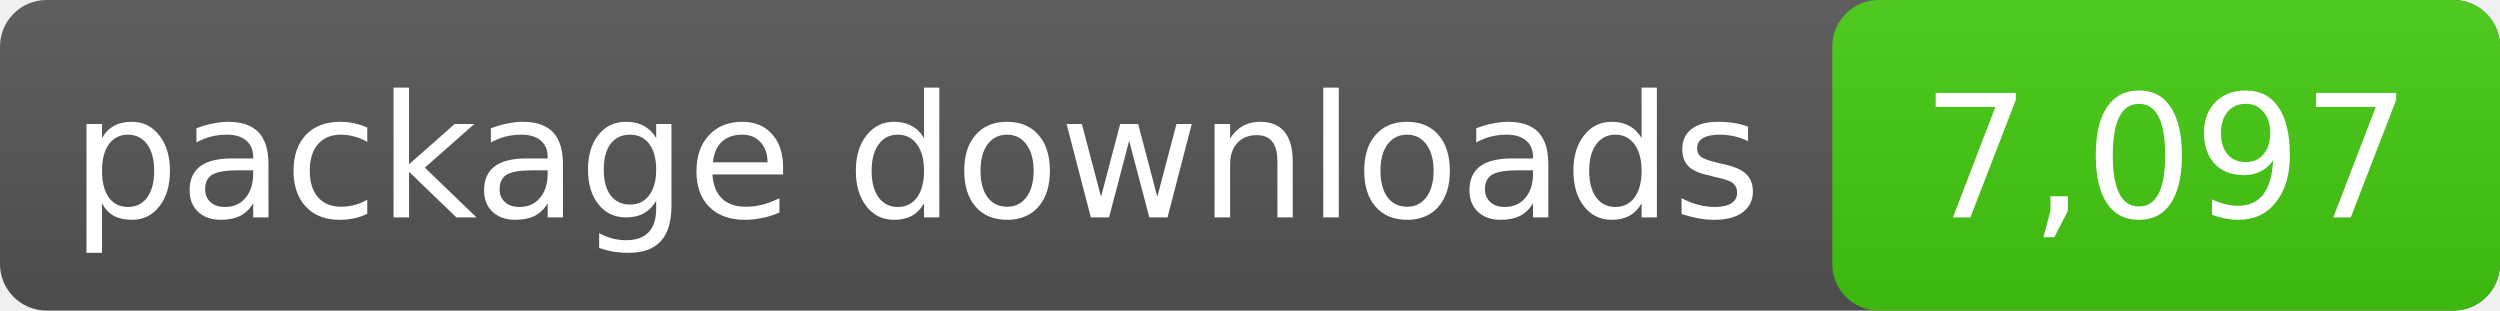
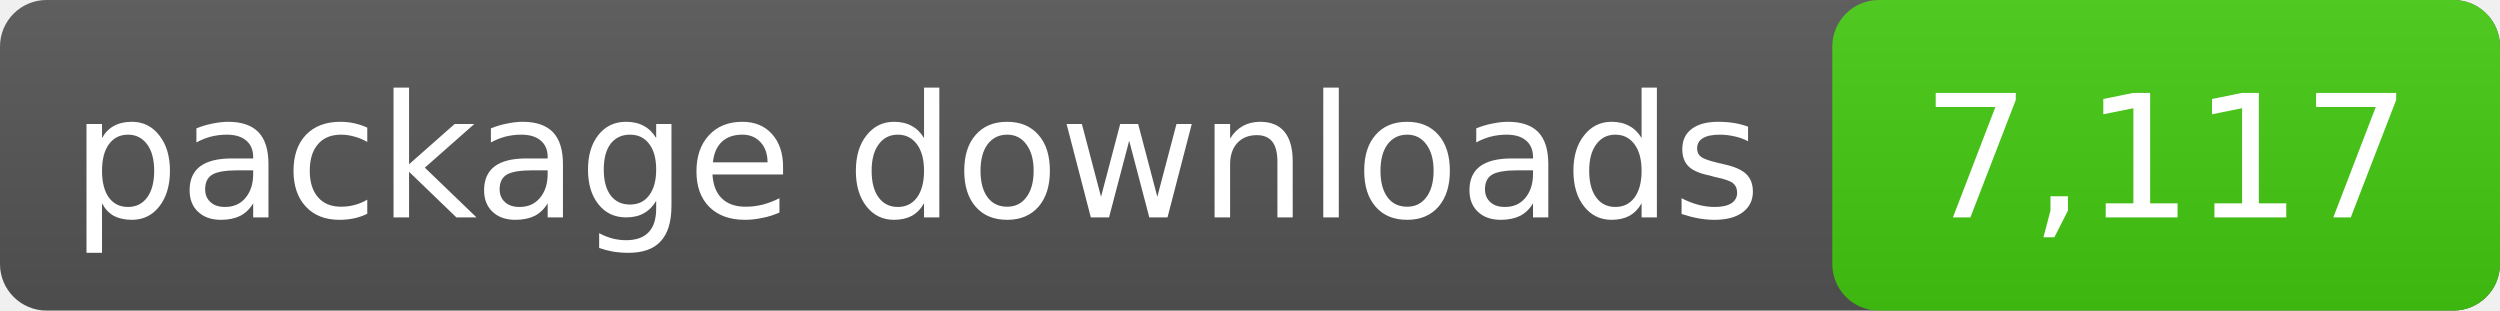
- <svg xmlns="http://www.w3.org/2000/svg" width="161" height="20" role="img" aria-label="package downloads: 7,097">
+ <svg xmlns="http://www.w3.org/2000/svg" width="161" height="20" role="img" aria-label="package downloads: 7,117">
  <linearGradient id="s" x2="0" y2="100%">
    <stop offset="0" stop-color="#bbb" stop-opacity=".1" />
    <stop offset="1" stop-opacity=".1" />
  </linearGradient>
  <rect rx="3" width="161" height="20" fill="#555" />
  <rect rx="3" x="118" width="43" height="20" fill="#4c1" />
  <rect rx="3" width="161" height="20" fill="url(#s)" />
  <g fill="#fff" text-anchor="middle" font-family="DejaVu Sans,Verdana,sans-serif" font-size="11">
    <text x="59.0" y="14">package downloads</text>
-     <text x="139.5" y="14">7,097</text>
+     <text x="139.5" y="14">7,117</text>
  </g>
</svg>
